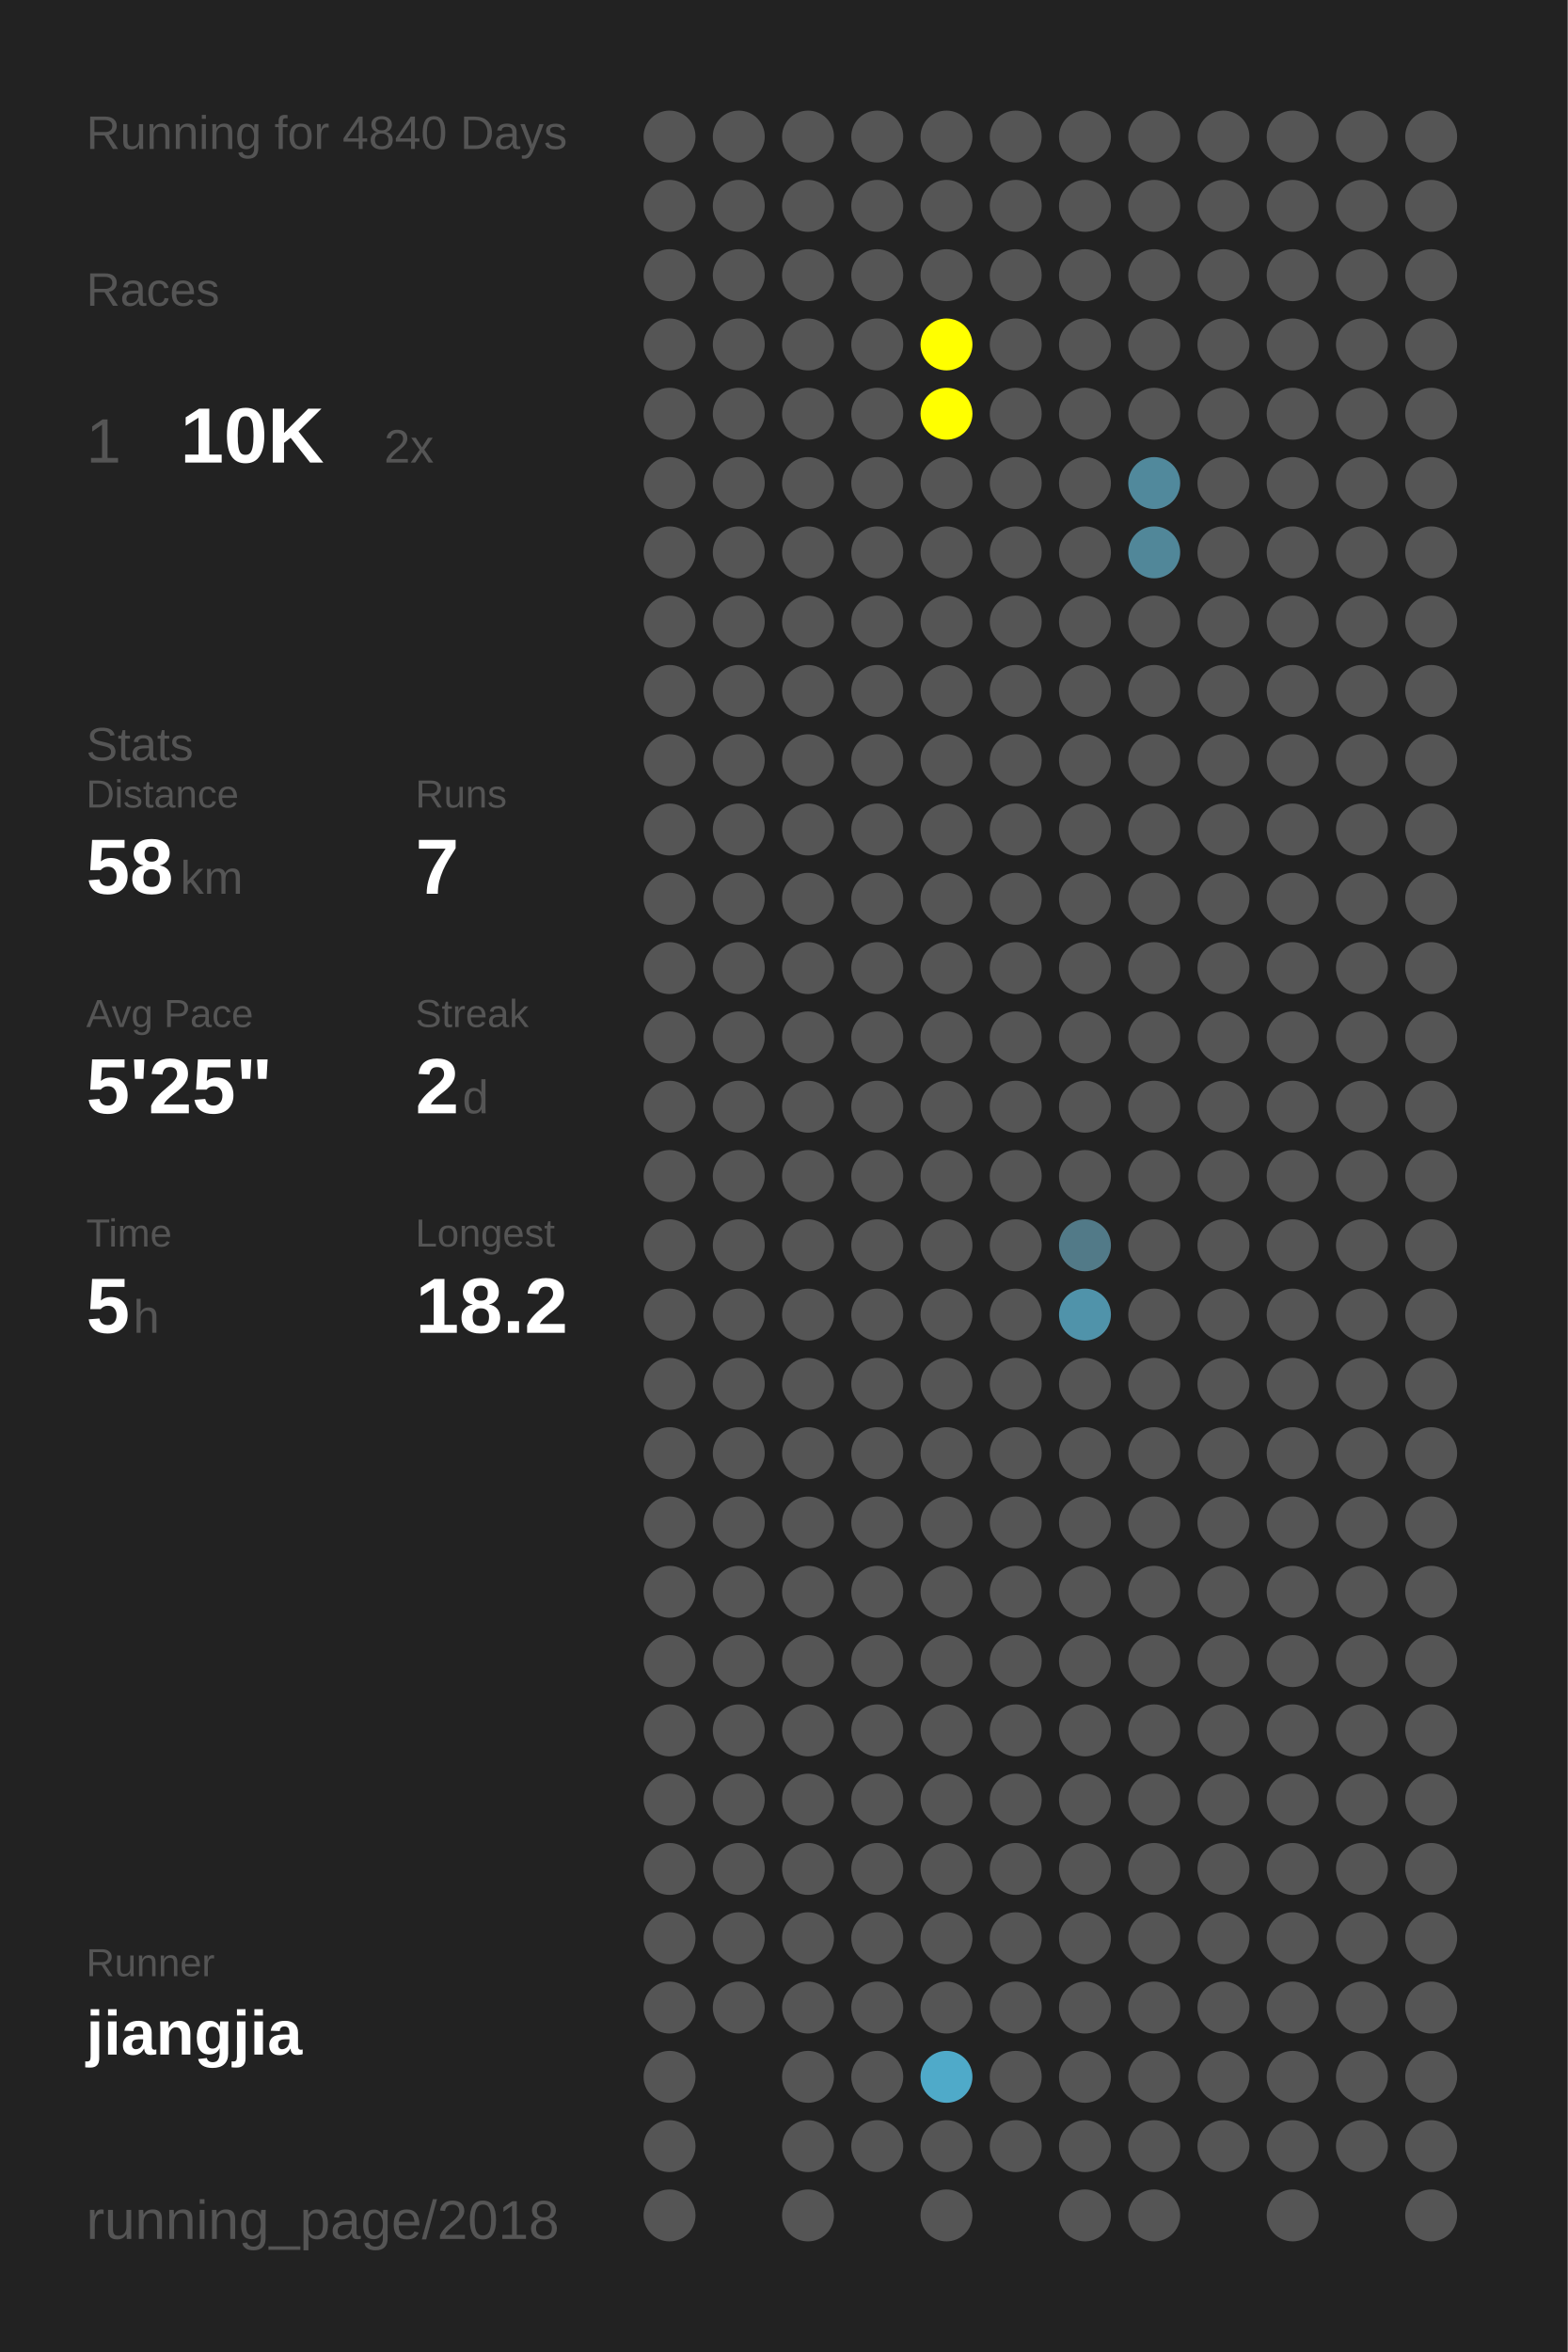
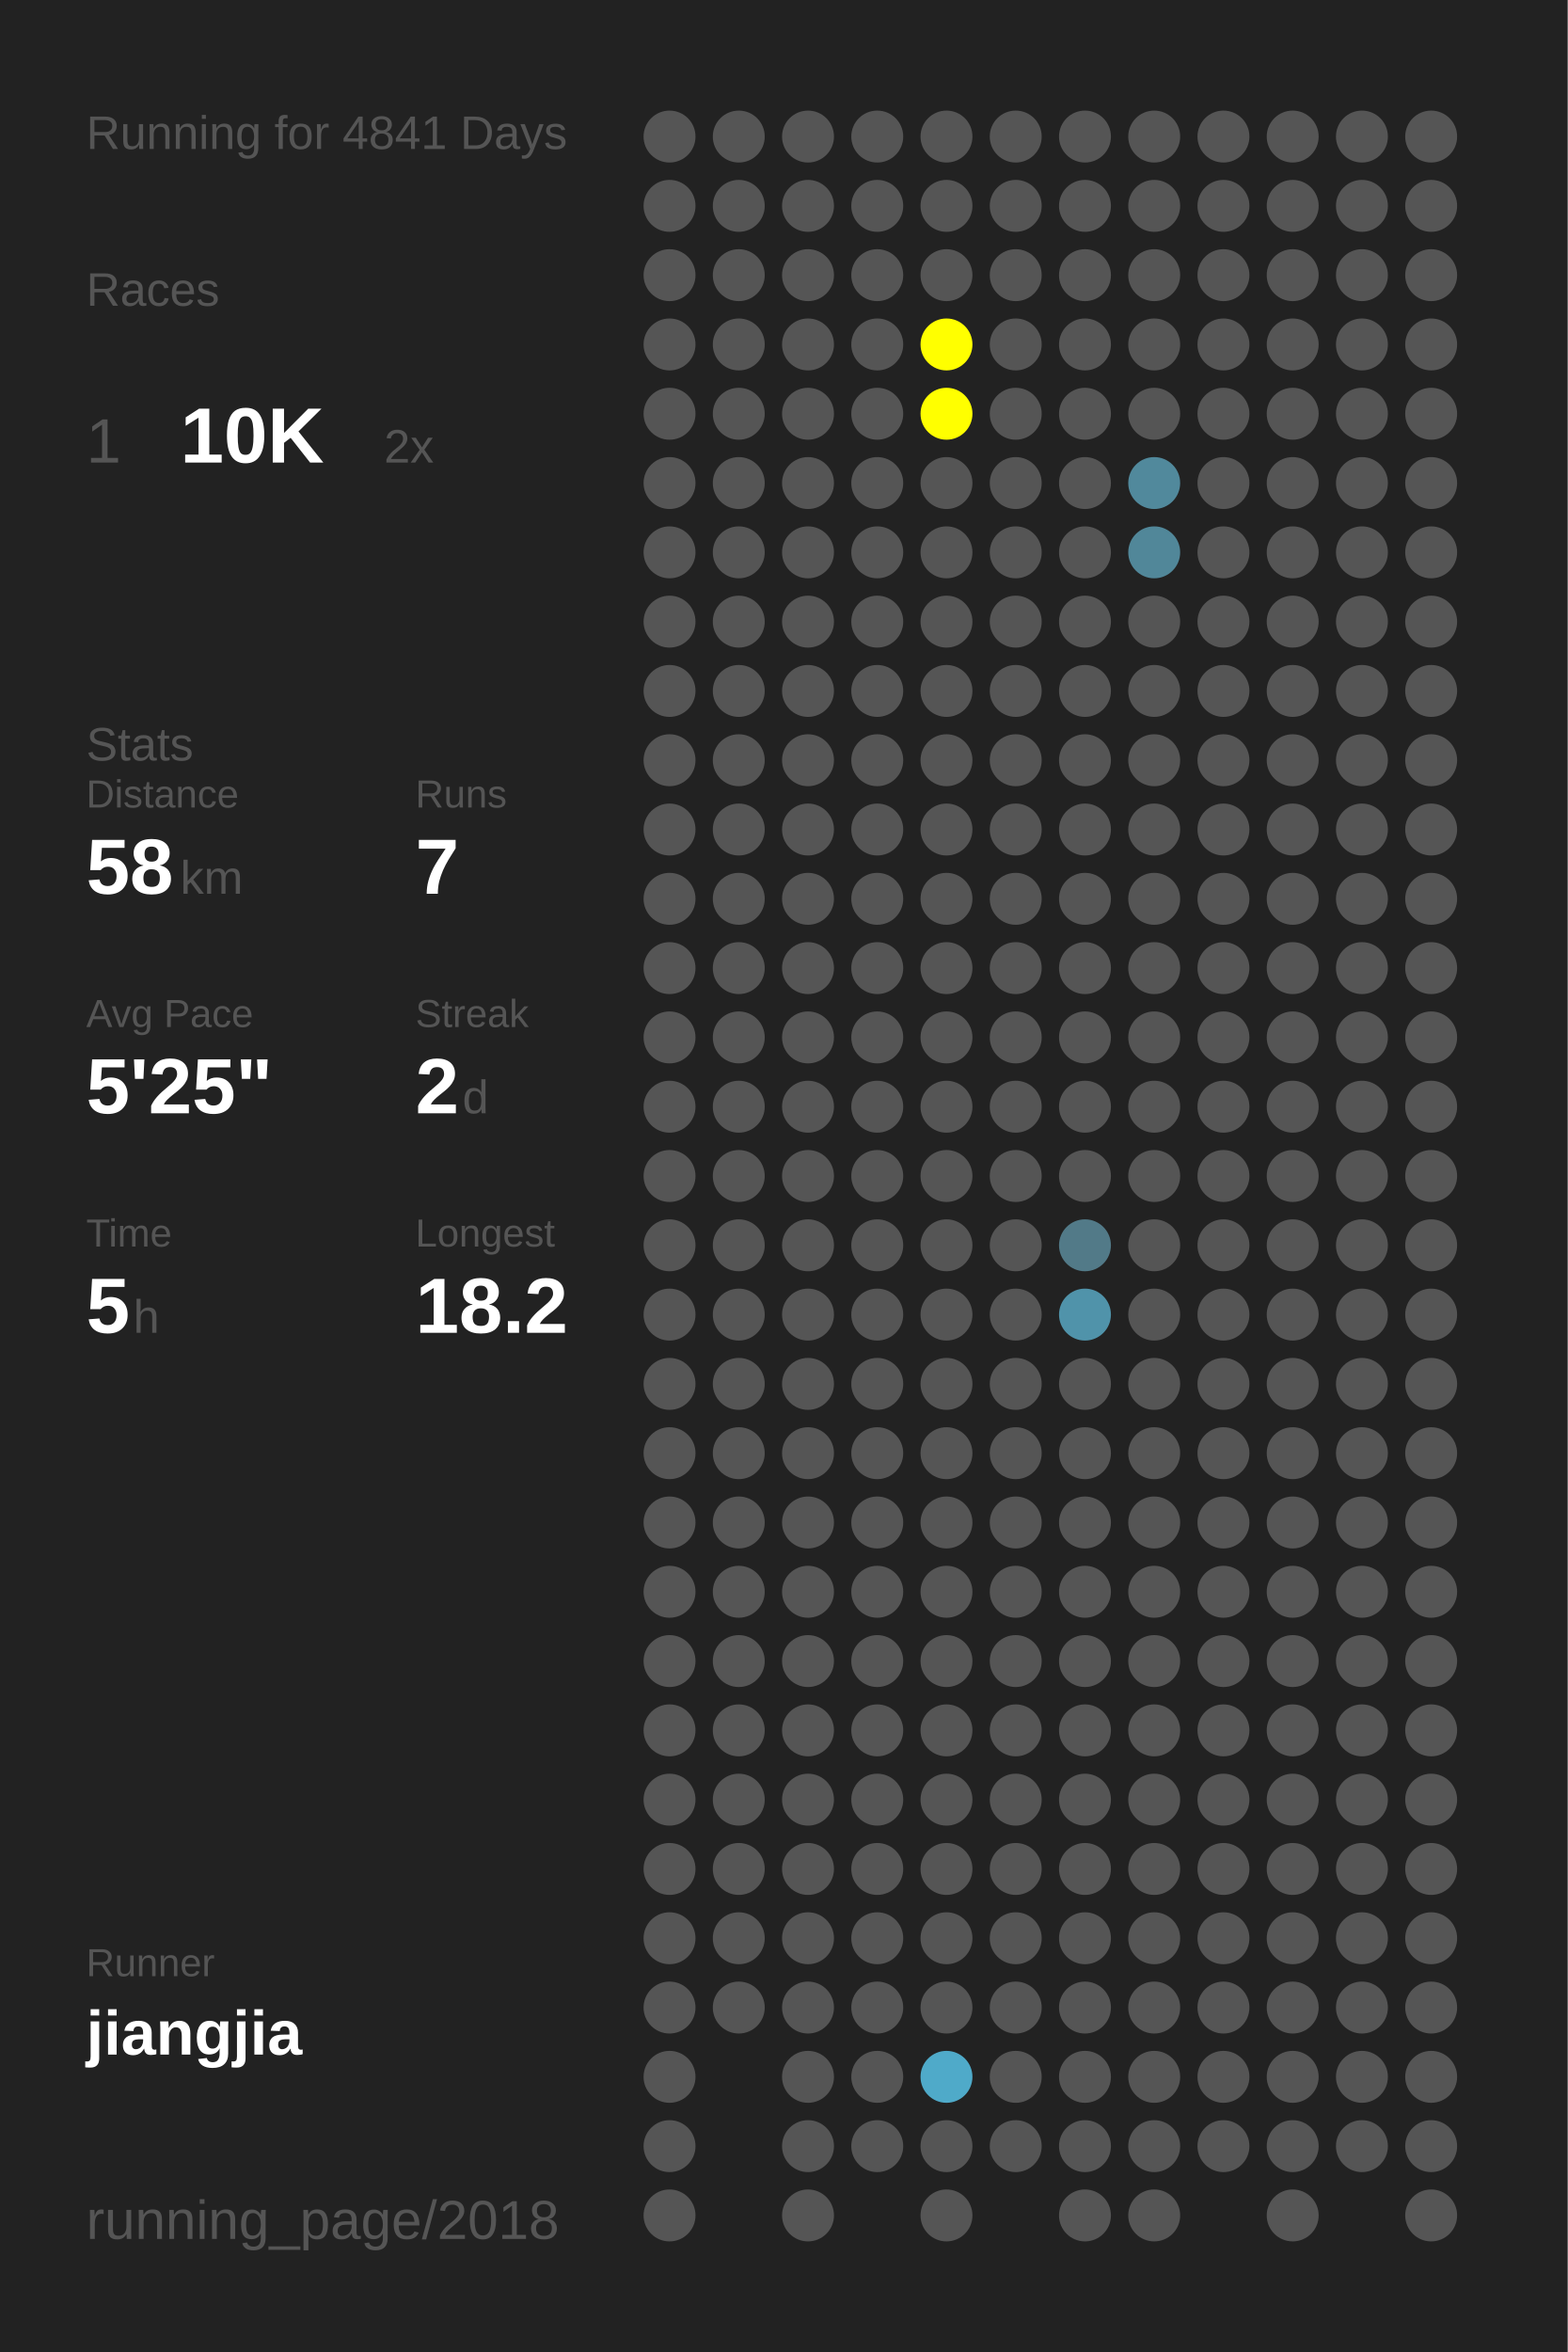
<svg xmlns="http://www.w3.org/2000/svg" baseProfile="full" height="300mm" version="1.1" viewBox="0,0,200,300" width="200mm">
  <defs />
  <rect fill="#222222" height="300" width="200" x="0" y="0" />
-   <text fill="#555555" style="font-size:6px; font-family:Arial;" x="11" y="19">Running for 4840 Days</text>
+   <text fill="#555555" style="font-size:6px; font-family:Arial;" x="11" y="19">Running for 4841 Days</text>
  <text fill="#555555" style="font-size:6px; font-family:Arial;" x="11" y="39">Races</text>
  <text fill="#555555" style="font-size:8px; font-family:Arial;" x="11" y="59">1</text>
  <text fill="#FFFFFF" style="font-size:10px; font-family:Arial; font-weight:bold;" x="23" y="59">10K</text>
  <text fill="#555555" style="font-size:6px; font-family:Arial;" x="49" y="59">2x</text>
  <text fill="#555555" style="font-size:6px; font-family:Arial;" x="11" y="97">Stats</text>
  <text fill="#555555" style="font-size:5px; font-family:Arial;" x="11" y="103">Distance</text>
  <text fill="#FFFFFF" style="font-size:10px; font-family:Arial; font-weight:bold;" x="11" y="114">58</text>
  <text fill="#555555" style="font-size:6px; font-family:Arial;" x="23" y="114">km</text>
  <text fill="#555555" style="font-size:5px; font-family:Arial;" x="53" y="103">Runs</text>
  <text fill="#FFFFFF" style="font-size:10px; font-family:Arial; font-weight:bold;" x="53" y="114">7</text>
  <text fill="#555555" style="font-size:5px; font-family:Arial;" x="11" y="131">Avg Pace</text>
  <text fill="#FFFFFF" style="font-size:10px; font-family:Arial; font-weight:bold;" x="11" y="142">5'25"</text>
  <text fill="#555555" style="font-size:5px; font-family:Arial;" x="53" y="131">Streak</text>
  <text fill="#FFFFFF" style="font-size:10px; font-family:Arial; font-weight:bold;" x="53" y="142">2</text>
  <text fill="#555555" style="font-size:6px; font-family:Arial;" x="59" y="142">d</text>
  <text fill="#555555" style="font-size:5px; font-family:Arial;" x="11" y="159">Time</text>
  <text fill="#FFFFFF" style="font-size:10px; font-family:Arial; font-weight:bold;" x="11" y="170">5</text>
  <text fill="#555555" style="font-size:6px; font-family:Arial;" x="17" y="170">h</text>
  <text fill="#555555" style="font-size:5px; font-family:Arial;" x="53" y="159">Longest</text>
  <text fill="#FFFFFF" style="font-size:10px; font-family:Arial; font-weight:bold;" x="53" y="170">18.2</text>
  <text fill="#555555" style="font-size:5px; font-family:Arial;" x="11" y="252.065">Runner</text>
  <text fill="#FFFFFF" style="font-size:8px; font-family:Arial; font-weight:bold;" x="11" y="262.065">jiangjia</text>
  <text fill="#555555" style="font-size:7px; font-family:Arial;" x="11" y="285.581">running_page/2018</text>
  <circle cx="85.417" cy="17.419" fill="#555555" r="3.312" />
  <circle cx="85.417" cy="26.258" fill="#555555" r="3.312" />
  <circle cx="85.417" cy="35.097" fill="#555555" r="3.312" />
  <circle cx="85.417" cy="43.935" fill="#555555" r="3.312" />
  <circle cx="85.417" cy="52.774" fill="#555555" r="3.312" />
  <circle cx="85.417" cy="61.613" fill="#555555" r="3.312" />
  <circle cx="85.417" cy="70.452" fill="#555555" r="3.312" />
  <circle cx="85.417" cy="79.29" fill="#555555" r="3.312" />
  <circle cx="85.417" cy="88.129" fill="#555555" r="3.312" />
  <circle cx="85.417" cy="96.968" fill="#555555" r="3.312" />
  <circle cx="85.417" cy="105.806" fill="#555555" r="3.312" />
  <circle cx="85.417" cy="114.645" fill="#555555" r="3.312" />
  <circle cx="85.417" cy="123.484" fill="#555555" r="3.312" />
  <circle cx="85.417" cy="132.323" fill="#555555" r="3.312" />
  <circle cx="85.417" cy="141.161" fill="#555555" r="3.312" />
  <circle cx="85.417" cy="150" fill="#555555" r="3.312" />
  <circle cx="85.417" cy="158.839" fill="#555555" r="3.312" />
  <circle cx="85.417" cy="167.677" fill="#555555" r="3.312" />
  <circle cx="85.417" cy="176.516" fill="#555555" r="3.312" />
  <circle cx="85.417" cy="185.355" fill="#555555" r="3.312" />
  <circle cx="85.417" cy="194.194" fill="#555555" r="3.312" />
  <circle cx="85.417" cy="203.032" fill="#555555" r="3.312" />
  <circle cx="85.417" cy="211.871" fill="#555555" r="3.312" />
  <circle cx="85.417" cy="220.71" fill="#555555" r="3.312" />
  <circle cx="85.417" cy="229.548" fill="#555555" r="3.312" />
  <circle cx="85.417" cy="238.387" fill="#555555" r="3.312" />
  <circle cx="85.417" cy="247.226" fill="#555555" r="3.312" />
  <circle cx="85.417" cy="256.065" fill="#555555" r="3.312" />
  <circle cx="85.417" cy="264.903" fill="#555555" r="3.312" />
  <circle cx="85.417" cy="273.742" fill="#555555" r="3.312" />
  <circle cx="85.417" cy="282.581" fill="#555555" r="3.312" />
  <circle cx="94.25" cy="17.419" fill="#555555" r="3.312" />
  <circle cx="94.25" cy="26.258" fill="#555555" r="3.312" />
  <circle cx="94.25" cy="35.097" fill="#555555" r="3.312" />
  <circle cx="94.25" cy="43.935" fill="#555555" r="3.312" />
  <circle cx="94.25" cy="52.774" fill="#555555" r="3.312" />
  <circle cx="94.25" cy="61.613" fill="#555555" r="3.312" />
  <circle cx="94.25" cy="70.452" fill="#555555" r="3.312" />
  <circle cx="94.25" cy="79.29" fill="#555555" r="3.312" />
  <circle cx="94.25" cy="88.129" fill="#555555" r="3.312" />
  <circle cx="94.25" cy="96.968" fill="#555555" r="3.312" />
  <circle cx="94.25" cy="105.806" fill="#555555" r="3.312" />
  <circle cx="94.25" cy="114.645" fill="#555555" r="3.312" />
  <circle cx="94.25" cy="123.484" fill="#555555" r="3.312" />
  <circle cx="94.25" cy="132.323" fill="#555555" r="3.312" />
  <circle cx="94.25" cy="141.161" fill="#555555" r="3.312" />
  <circle cx="94.25" cy="150" fill="#555555" r="3.312" />
  <circle cx="94.25" cy="158.839" fill="#555555" r="3.312" />
  <circle cx="94.25" cy="167.677" fill="#555555" r="3.312" />
  <circle cx="94.25" cy="176.516" fill="#555555" r="3.312" />
  <circle cx="94.25" cy="185.355" fill="#555555" r="3.312" />
  <circle cx="94.25" cy="194.194" fill="#555555" r="3.312" />
  <circle cx="94.25" cy="203.032" fill="#555555" r="3.312" />
  <circle cx="94.25" cy="211.871" fill="#555555" r="3.312" />
  <circle cx="94.25" cy="220.71" fill="#555555" r="3.312" />
  <circle cx="94.25" cy="229.548" fill="#555555" r="3.312" />
  <circle cx="94.25" cy="238.387" fill="#555555" r="3.312" />
  <circle cx="94.25" cy="247.226" fill="#555555" r="3.312" />
  <circle cx="94.25" cy="256.065" fill="#555555" r="3.312" />
  <circle cx="103.083" cy="17.419" fill="#555555" r="3.312" />
  <circle cx="103.083" cy="26.258" fill="#555555" r="3.312" />
  <circle cx="103.083" cy="35.097" fill="#555555" r="3.312" />
  <circle cx="103.083" cy="43.935" fill="#555555" r="3.312" />
  <circle cx="103.083" cy="52.774" fill="#555555" r="3.312" />
  <circle cx="103.083" cy="61.613" fill="#555555" r="3.312" />
  <circle cx="103.083" cy="70.452" fill="#555555" r="3.312" />
  <circle cx="103.083" cy="79.29" fill="#555555" r="3.312" />
  <circle cx="103.083" cy="88.129" fill="#555555" r="3.312" />
  <circle cx="103.083" cy="96.968" fill="#555555" r="3.312" />
  <circle cx="103.083" cy="105.806" fill="#555555" r="3.312" />
  <circle cx="103.083" cy="114.645" fill="#555555" r="3.312" />
  <circle cx="103.083" cy="123.484" fill="#555555" r="3.312" />
  <circle cx="103.083" cy="132.323" fill="#555555" r="3.312" />
  <circle cx="103.083" cy="141.161" fill="#555555" r="3.312" />
  <circle cx="103.083" cy="150" fill="#555555" r="3.312" />
  <circle cx="103.083" cy="158.839" fill="#555555" r="3.312" />
  <circle cx="103.083" cy="167.677" fill="#555555" r="3.312" />
  <circle cx="103.083" cy="176.516" fill="#555555" r="3.312" />
  <circle cx="103.083" cy="185.355" fill="#555555" r="3.312" />
  <circle cx="103.083" cy="194.194" fill="#555555" r="3.312" />
  <circle cx="103.083" cy="203.032" fill="#555555" r="3.312" />
  <circle cx="103.083" cy="211.871" fill="#555555" r="3.312" />
  <circle cx="103.083" cy="220.71" fill="#555555" r="3.312" />
  <circle cx="103.083" cy="229.548" fill="#555555" r="3.312" />
  <circle cx="103.083" cy="238.387" fill="#555555" r="3.312" />
  <circle cx="103.083" cy="247.226" fill="#555555" r="3.312" />
  <circle cx="103.083" cy="256.065" fill="#555555" r="3.312" />
  <circle cx="103.083" cy="264.903" fill="#555555" r="3.312" />
  <circle cx="103.083" cy="273.742" fill="#555555" r="3.312" />
  <circle cx="103.083" cy="282.581" fill="#555555" r="3.312" />
  <circle cx="111.917" cy="17.419" fill="#555555" r="3.312" />
  <circle cx="111.917" cy="26.258" fill="#555555" r="3.312" />
  <circle cx="111.917" cy="35.097" fill="#555555" r="3.312" />
  <circle cx="111.917" cy="43.935" fill="#555555" r="3.312" />
  <circle cx="111.917" cy="52.774" fill="#555555" r="3.312" />
  <circle cx="111.917" cy="61.613" fill="#555555" r="3.312" />
  <circle cx="111.917" cy="70.452" fill="#555555" r="3.312" />
  <circle cx="111.917" cy="79.29" fill="#555555" r="3.312" />
  <circle cx="111.917" cy="88.129" fill="#555555" r="3.312" />
  <circle cx="111.917" cy="96.968" fill="#555555" r="3.312" />
  <circle cx="111.917" cy="105.806" fill="#555555" r="3.312" />
  <circle cx="111.917" cy="114.645" fill="#555555" r="3.312" />
  <circle cx="111.917" cy="123.484" fill="#555555" r="3.312" />
  <circle cx="111.917" cy="132.323" fill="#555555" r="3.312" />
  <circle cx="111.917" cy="141.161" fill="#555555" r="3.312" />
  <circle cx="111.917" cy="150" fill="#555555" r="3.312" />
  <circle cx="111.917" cy="158.839" fill="#555555" r="3.312" />
  <circle cx="111.917" cy="167.677" fill="#555555" r="3.312" />
  <circle cx="111.917" cy="176.516" fill="#555555" r="3.312" />
  <circle cx="111.917" cy="185.355" fill="#555555" r="3.312" />
  <circle cx="111.917" cy="194.194" fill="#555555" r="3.312" />
  <circle cx="111.917" cy="203.032" fill="#555555" r="3.312" />
  <circle cx="111.917" cy="211.871" fill="#555555" r="3.312" />
  <circle cx="111.917" cy="220.71" fill="#555555" r="3.312" />
  <circle cx="111.917" cy="229.548" fill="#555555" r="3.312" />
  <circle cx="111.917" cy="238.387" fill="#555555" r="3.312" />
  <circle cx="111.917" cy="247.226" fill="#555555" r="3.312" />
  <circle cx="111.917" cy="256.065" fill="#555555" r="3.312" />
  <circle cx="111.917" cy="264.903" fill="#555555" r="3.312" />
  <circle cx="111.917" cy="273.742" fill="#555555" r="3.312" />
  <circle cx="120.75" cy="17.419" fill="#555555" r="3.312" />
  <circle cx="120.75" cy="26.258" fill="#555555" r="3.312" />
  <circle cx="120.75" cy="35.097" fill="#555555" r="3.312" />
  <circle cx="120.75" cy="43.935" fill="#FFFF00" r="3.312" />
  <circle cx="120.75" cy="52.774" fill="#FFFF00" r="3.312" />
  <circle cx="120.75" cy="61.613" fill="#555555" r="3.312" />
  <circle cx="120.75" cy="70.452" fill="#555555" r="3.312" />
  <circle cx="120.75" cy="79.29" fill="#555555" r="3.312" />
  <circle cx="120.75" cy="88.129" fill="#555555" r="3.312" />
  <circle cx="120.75" cy="96.968" fill="#555555" r="3.312" />
  <circle cx="120.75" cy="105.806" fill="#555555" r="3.312" />
  <circle cx="120.75" cy="114.645" fill="#555555" r="3.312" />
  <circle cx="120.75" cy="123.484" fill="#555555" r="3.312" />
  <circle cx="120.75" cy="132.323" fill="#555555" r="3.312" />
  <circle cx="120.75" cy="141.161" fill="#555555" r="3.312" />
  <circle cx="120.75" cy="150" fill="#555555" r="3.312" />
  <circle cx="120.75" cy="158.839" fill="#555555" r="3.312" />
  <circle cx="120.75" cy="167.677" fill="#555555" r="3.312" />
  <circle cx="120.75" cy="176.516" fill="#555555" r="3.312" />
  <circle cx="120.75" cy="185.355" fill="#555555" r="3.312" />
  <circle cx="120.75" cy="194.194" fill="#555555" r="3.312" />
  <circle cx="120.75" cy="203.032" fill="#555555" r="3.312" />
  <circle cx="120.75" cy="211.871" fill="#555555" r="3.312" />
  <circle cx="120.75" cy="220.71" fill="#555555" r="3.312" />
  <circle cx="120.75" cy="229.548" fill="#555555" r="3.312" />
  <circle cx="120.75" cy="238.387" fill="#555555" r="3.312" />
  <circle cx="120.75" cy="247.226" fill="#555555" r="3.312" />
  <circle cx="120.75" cy="256.065" fill="#555555" r="3.312" />
  <circle cx="120.75" cy="264.903" fill="#4faac9" r="3.312" />
  <circle cx="120.75" cy="273.742" fill="#555555" r="3.312" />
  <circle cx="120.75" cy="282.581" fill="#555555" r="3.312" />
  <circle cx="129.583" cy="17.419" fill="#555555" r="3.312" />
  <circle cx="129.583" cy="26.258" fill="#555555" r="3.312" />
  <circle cx="129.583" cy="35.097" fill="#555555" r="3.312" />
  <circle cx="129.583" cy="43.935" fill="#555555" r="3.312" />
  <circle cx="129.583" cy="52.774" fill="#555555" r="3.312" />
  <circle cx="129.583" cy="61.613" fill="#555555" r="3.312" />
  <circle cx="129.583" cy="70.452" fill="#555555" r="3.312" />
  <circle cx="129.583" cy="79.29" fill="#555555" r="3.312" />
  <circle cx="129.583" cy="88.129" fill="#555555" r="3.312" />
  <circle cx="129.583" cy="96.968" fill="#555555" r="3.312" />
  <circle cx="129.583" cy="105.806" fill="#555555" r="3.312" />
  <circle cx="129.583" cy="114.645" fill="#555555" r="3.312" />
  <circle cx="129.583" cy="123.484" fill="#555555" r="3.312" />
  <circle cx="129.583" cy="132.323" fill="#555555" r="3.312" />
  <circle cx="129.583" cy="141.161" fill="#555555" r="3.312" />
  <circle cx="129.583" cy="150" fill="#555555" r="3.312" />
  <circle cx="129.583" cy="158.839" fill="#555555" r="3.312" />
  <circle cx="129.583" cy="167.677" fill="#555555" r="3.312" />
  <circle cx="129.583" cy="176.516" fill="#555555" r="3.312" />
  <circle cx="129.583" cy="185.355" fill="#555555" r="3.312" />
  <circle cx="129.583" cy="194.194" fill="#555555" r="3.312" />
  <circle cx="129.583" cy="203.032" fill="#555555" r="3.312" />
  <circle cx="129.583" cy="211.871" fill="#555555" r="3.312" />
  <circle cx="129.583" cy="220.71" fill="#555555" r="3.312" />
  <circle cx="129.583" cy="229.548" fill="#555555" r="3.312" />
  <circle cx="129.583" cy="238.387" fill="#555555" r="3.312" />
  <circle cx="129.583" cy="247.226" fill="#555555" r="3.312" />
  <circle cx="129.583" cy="256.065" fill="#555555" r="3.312" />
  <circle cx="129.583" cy="264.903" fill="#555555" r="3.312" />
  <circle cx="129.583" cy="273.742" fill="#555555" r="3.312" />
  <circle cx="138.417" cy="17.419" fill="#555555" r="3.312" />
  <circle cx="138.417" cy="26.258" fill="#555555" r="3.312" />
  <circle cx="138.417" cy="35.097" fill="#555555" r="3.312" />
  <circle cx="138.417" cy="43.935" fill="#555555" r="3.312" />
  <circle cx="138.417" cy="52.774" fill="#555555" r="3.312" />
  <circle cx="138.417" cy="61.613" fill="#555555" r="3.312" />
  <circle cx="138.417" cy="70.452" fill="#555555" r="3.312" />
  <circle cx="138.417" cy="79.29" fill="#555555" r="3.312" />
  <circle cx="138.417" cy="88.129" fill="#555555" r="3.312" />
  <circle cx="138.417" cy="96.968" fill="#555555" r="3.312" />
  <circle cx="138.417" cy="105.806" fill="#555555" r="3.312" />
  <circle cx="138.417" cy="114.645" fill="#555555" r="3.312" />
  <circle cx="138.417" cy="123.484" fill="#555555" r="3.312" />
  <circle cx="138.417" cy="132.323" fill="#555555" r="3.312" />
  <circle cx="138.417" cy="141.161" fill="#555555" r="3.312" />
  <circle cx="138.417" cy="150" fill="#555555" r="3.312" />
  <circle cx="138.417" cy="158.839" fill="#527a88" r="3.312" />
  <circle cx="138.417" cy="167.677" fill="#5093aa" r="3.312" />
  <circle cx="138.417" cy="176.516" fill="#555555" r="3.312" />
  <circle cx="138.417" cy="185.355" fill="#555555" r="3.312" />
  <circle cx="138.417" cy="194.194" fill="#555555" r="3.312" />
  <circle cx="138.417" cy="203.032" fill="#555555" r="3.312" />
  <circle cx="138.417" cy="211.871" fill="#555555" r="3.312" />
  <circle cx="138.417" cy="220.71" fill="#555555" r="3.312" />
  <circle cx="138.417" cy="229.548" fill="#555555" r="3.312" />
  <circle cx="138.417" cy="238.387" fill="#555555" r="3.312" />
  <circle cx="138.417" cy="247.226" fill="#555555" r="3.312" />
  <circle cx="138.417" cy="256.065" fill="#555555" r="3.312" />
  <circle cx="138.417" cy="264.903" fill="#555555" r="3.312" />
  <circle cx="138.417" cy="273.742" fill="#555555" r="3.312" />
  <circle cx="138.417" cy="282.581" fill="#555555" r="3.312" />
  <circle cx="147.25" cy="17.419" fill="#555555" r="3.312" />
  <circle cx="147.25" cy="26.258" fill="#555555" r="3.312" />
  <circle cx="147.25" cy="35.097" fill="#555555" r="3.312" />
  <circle cx="147.25" cy="43.935" fill="#555555" r="3.312" />
  <circle cx="147.25" cy="52.774" fill="#555555" r="3.312" />
  <circle cx="147.25" cy="61.613" fill="#51899c" r="3.312" />
  <circle cx="147.25" cy="70.452" fill="#518799" r="3.312" />
  <circle cx="147.25" cy="79.29" fill="#555555" r="3.312" />
  <circle cx="147.25" cy="88.129" fill="#555555" r="3.312" />
  <circle cx="147.25" cy="96.968" fill="#555555" r="3.312" />
  <circle cx="147.25" cy="105.806" fill="#555555" r="3.312" />
  <circle cx="147.25" cy="114.645" fill="#555555" r="3.312" />
  <circle cx="147.25" cy="123.484" fill="#555555" r="3.312" />
  <circle cx="147.25" cy="132.323" fill="#555555" r="3.312" />
  <circle cx="147.25" cy="141.161" fill="#555555" r="3.312" />
  <circle cx="147.25" cy="150" fill="#555555" r="3.312" />
  <circle cx="147.25" cy="158.839" fill="#555555" r="3.312" />
  <circle cx="147.25" cy="167.677" fill="#555555" r="3.312" />
  <circle cx="147.25" cy="176.516" fill="#555555" r="3.312" />
  <circle cx="147.25" cy="185.355" fill="#555555" r="3.312" />
  <circle cx="147.25" cy="194.194" fill="#555555" r="3.312" />
  <circle cx="147.25" cy="203.032" fill="#555555" r="3.312" />
  <circle cx="147.25" cy="211.871" fill="#555555" r="3.312" />
  <circle cx="147.25" cy="220.71" fill="#555555" r="3.312" />
  <circle cx="147.25" cy="229.548" fill="#555555" r="3.312" />
  <circle cx="147.25" cy="238.387" fill="#555555" r="3.312" />
  <circle cx="147.25" cy="247.226" fill="#555555" r="3.312" />
  <circle cx="147.25" cy="256.065" fill="#555555" r="3.312" />
  <circle cx="147.25" cy="264.903" fill="#555555" r="3.312" />
  <circle cx="147.25" cy="273.742" fill="#555555" r="3.312" />
  <circle cx="147.25" cy="282.581" fill="#555555" r="3.312" />
  <circle cx="156.083" cy="17.419" fill="#555555" r="3.312" />
  <circle cx="156.083" cy="26.258" fill="#555555" r="3.312" />
  <circle cx="156.083" cy="35.097" fill="#555555" r="3.312" />
  <circle cx="156.083" cy="43.935" fill="#555555" r="3.312" />
  <circle cx="156.083" cy="52.774" fill="#555555" r="3.312" />
  <circle cx="156.083" cy="61.613" fill="#555555" r="3.312" />
  <circle cx="156.083" cy="70.452" fill="#555555" r="3.312" />
  <circle cx="156.083" cy="79.29" fill="#555555" r="3.312" />
  <circle cx="156.083" cy="88.129" fill="#555555" r="3.312" />
  <circle cx="156.083" cy="96.968" fill="#555555" r="3.312" />
  <circle cx="156.083" cy="105.806" fill="#555555" r="3.312" />
  <circle cx="156.083" cy="114.645" fill="#555555" r="3.312" />
  <circle cx="156.083" cy="123.484" fill="#555555" r="3.312" />
  <circle cx="156.083" cy="132.323" fill="#555555" r="3.312" />
  <circle cx="156.083" cy="141.161" fill="#555555" r="3.312" />
  <circle cx="156.083" cy="150" fill="#555555" r="3.312" />
  <circle cx="156.083" cy="158.839" fill="#555555" r="3.312" />
  <circle cx="156.083" cy="167.677" fill="#555555" r="3.312" />
  <circle cx="156.083" cy="176.516" fill="#555555" r="3.312" />
  <circle cx="156.083" cy="185.355" fill="#555555" r="3.312" />
  <circle cx="156.083" cy="194.194" fill="#555555" r="3.312" />
  <circle cx="156.083" cy="203.032" fill="#555555" r="3.312" />
  <circle cx="156.083" cy="211.871" fill="#555555" r="3.312" />
  <circle cx="156.083" cy="220.71" fill="#555555" r="3.312" />
  <circle cx="156.083" cy="229.548" fill="#555555" r="3.312" />
  <circle cx="156.083" cy="238.387" fill="#555555" r="3.312" />
  <circle cx="156.083" cy="247.226" fill="#555555" r="3.312" />
  <circle cx="156.083" cy="256.065" fill="#555555" r="3.312" />
  <circle cx="156.083" cy="264.903" fill="#555555" r="3.312" />
  <circle cx="156.083" cy="273.742" fill="#555555" r="3.312" />
  <circle cx="164.917" cy="17.419" fill="#555555" r="3.312" />
  <circle cx="164.917" cy="26.258" fill="#555555" r="3.312" />
  <circle cx="164.917" cy="35.097" fill="#555555" r="3.312" />
  <circle cx="164.917" cy="43.935" fill="#555555" r="3.312" />
  <circle cx="164.917" cy="52.774" fill="#555555" r="3.312" />
  <circle cx="164.917" cy="61.613" fill="#555555" r="3.312" />
  <circle cx="164.917" cy="70.452" fill="#555555" r="3.312" />
  <circle cx="164.917" cy="79.29" fill="#555555" r="3.312" />
  <circle cx="164.917" cy="88.129" fill="#555555" r="3.312" />
  <circle cx="164.917" cy="96.968" fill="#555555" r="3.312" />
  <circle cx="164.917" cy="105.806" fill="#555555" r="3.312" />
  <circle cx="164.917" cy="114.645" fill="#555555" r="3.312" />
  <circle cx="164.917" cy="123.484" fill="#555555" r="3.312" />
  <circle cx="164.917" cy="132.323" fill="#555555" r="3.312" />
  <circle cx="164.917" cy="141.161" fill="#555555" r="3.312" />
  <circle cx="164.917" cy="150" fill="#555555" r="3.312" />
  <circle cx="164.917" cy="158.839" fill="#555555" r="3.312" />
  <circle cx="164.917" cy="167.677" fill="#555555" r="3.312" />
  <circle cx="164.917" cy="176.516" fill="#555555" r="3.312" />
  <circle cx="164.917" cy="185.355" fill="#555555" r="3.312" />
  <circle cx="164.917" cy="194.194" fill="#555555" r="3.312" />
  <circle cx="164.917" cy="203.032" fill="#555555" r="3.312" />
  <circle cx="164.917" cy="211.871" fill="#555555" r="3.312" />
  <circle cx="164.917" cy="220.71" fill="#555555" r="3.312" />
  <circle cx="164.917" cy="229.548" fill="#555555" r="3.312" />
  <circle cx="164.917" cy="238.387" fill="#555555" r="3.312" />
  <circle cx="164.917" cy="247.226" fill="#555555" r="3.312" />
  <circle cx="164.917" cy="256.065" fill="#555555" r="3.312" />
  <circle cx="164.917" cy="264.903" fill="#555555" r="3.312" />
  <circle cx="164.917" cy="273.742" fill="#555555" r="3.312" />
  <circle cx="164.917" cy="282.581" fill="#555555" r="3.312" />
  <circle cx="173.75" cy="17.419" fill="#555555" r="3.312" />
  <circle cx="173.75" cy="26.258" fill="#555555" r="3.312" />
  <circle cx="173.75" cy="35.097" fill="#555555" r="3.312" />
  <circle cx="173.75" cy="43.935" fill="#555555" r="3.312" />
  <circle cx="173.75" cy="52.774" fill="#555555" r="3.312" />
  <circle cx="173.75" cy="61.613" fill="#555555" r="3.312" />
  <circle cx="173.75" cy="70.452" fill="#555555" r="3.312" />
  <circle cx="173.75" cy="79.29" fill="#555555" r="3.312" />
  <circle cx="173.75" cy="88.129" fill="#555555" r="3.312" />
  <circle cx="173.75" cy="96.968" fill="#555555" r="3.312" />
  <circle cx="173.75" cy="105.806" fill="#555555" r="3.312" />
  <circle cx="173.75" cy="114.645" fill="#555555" r="3.312" />
  <circle cx="173.75" cy="123.484" fill="#555555" r="3.312" />
  <circle cx="173.75" cy="132.323" fill="#555555" r="3.312" />
  <circle cx="173.75" cy="141.161" fill="#555555" r="3.312" />
  <circle cx="173.75" cy="150" fill="#555555" r="3.312" />
  <circle cx="173.75" cy="158.839" fill="#555555" r="3.312" />
  <circle cx="173.75" cy="167.677" fill="#555555" r="3.312" />
  <circle cx="173.75" cy="176.516" fill="#555555" r="3.312" />
  <circle cx="173.75" cy="185.355" fill="#555555" r="3.312" />
  <circle cx="173.75" cy="194.194" fill="#555555" r="3.312" />
  <circle cx="173.75" cy="203.032" fill="#555555" r="3.312" />
  <circle cx="173.75" cy="211.871" fill="#555555" r="3.312" />
  <circle cx="173.75" cy="220.71" fill="#555555" r="3.312" />
  <circle cx="173.75" cy="229.548" fill="#555555" r="3.312" />
  <circle cx="173.75" cy="238.387" fill="#555555" r="3.312" />
  <circle cx="173.75" cy="247.226" fill="#555555" r="3.312" />
  <circle cx="173.75" cy="256.065" fill="#555555" r="3.312" />
  <circle cx="173.75" cy="264.903" fill="#555555" r="3.312" />
  <circle cx="173.75" cy="273.742" fill="#555555" r="3.312" />
  <circle cx="182.583" cy="17.419" fill="#555555" r="3.312" />
  <circle cx="182.583" cy="26.258" fill="#555555" r="3.312" />
  <circle cx="182.583" cy="35.097" fill="#555555" r="3.312" />
  <circle cx="182.583" cy="43.935" fill="#555555" r="3.312" />
  <circle cx="182.583" cy="52.774" fill="#555555" r="3.312" />
  <circle cx="182.583" cy="61.613" fill="#555555" r="3.312" />
  <circle cx="182.583" cy="70.452" fill="#555555" r="3.312" />
  <circle cx="182.583" cy="79.29" fill="#555555" r="3.312" />
  <circle cx="182.583" cy="88.129" fill="#555555" r="3.312" />
  <circle cx="182.583" cy="96.968" fill="#555555" r="3.312" />
  <circle cx="182.583" cy="105.806" fill="#555555" r="3.312" />
  <circle cx="182.583" cy="114.645" fill="#555555" r="3.312" />
  <circle cx="182.583" cy="123.484" fill="#555555" r="3.312" />
  <circle cx="182.583" cy="132.323" fill="#555555" r="3.312" />
  <circle cx="182.583" cy="141.161" fill="#555555" r="3.312" />
  <circle cx="182.583" cy="150" fill="#555555" r="3.312" />
  <circle cx="182.583" cy="158.839" fill="#555555" r="3.312" />
  <circle cx="182.583" cy="167.677" fill="#555555" r="3.312" />
  <circle cx="182.583" cy="176.516" fill="#555555" r="3.312" />
  <circle cx="182.583" cy="185.355" fill="#555555" r="3.312" />
  <circle cx="182.583" cy="194.194" fill="#555555" r="3.312" />
  <circle cx="182.583" cy="203.032" fill="#555555" r="3.312" />
  <circle cx="182.583" cy="211.871" fill="#555555" r="3.312" />
  <circle cx="182.583" cy="220.71" fill="#555555" r="3.312" />
  <circle cx="182.583" cy="229.548" fill="#555555" r="3.312" />
  <circle cx="182.583" cy="238.387" fill="#555555" r="3.312" />
  <circle cx="182.583" cy="247.226" fill="#555555" r="3.312" />
  <circle cx="182.583" cy="256.065" fill="#555555" r="3.312" />
  <circle cx="182.583" cy="264.903" fill="#555555" r="3.312" />
  <circle cx="182.583" cy="273.742" fill="#555555" r="3.312" />
  <circle cx="182.583" cy="282.581" fill="#555555" r="3.312" />
</svg>
